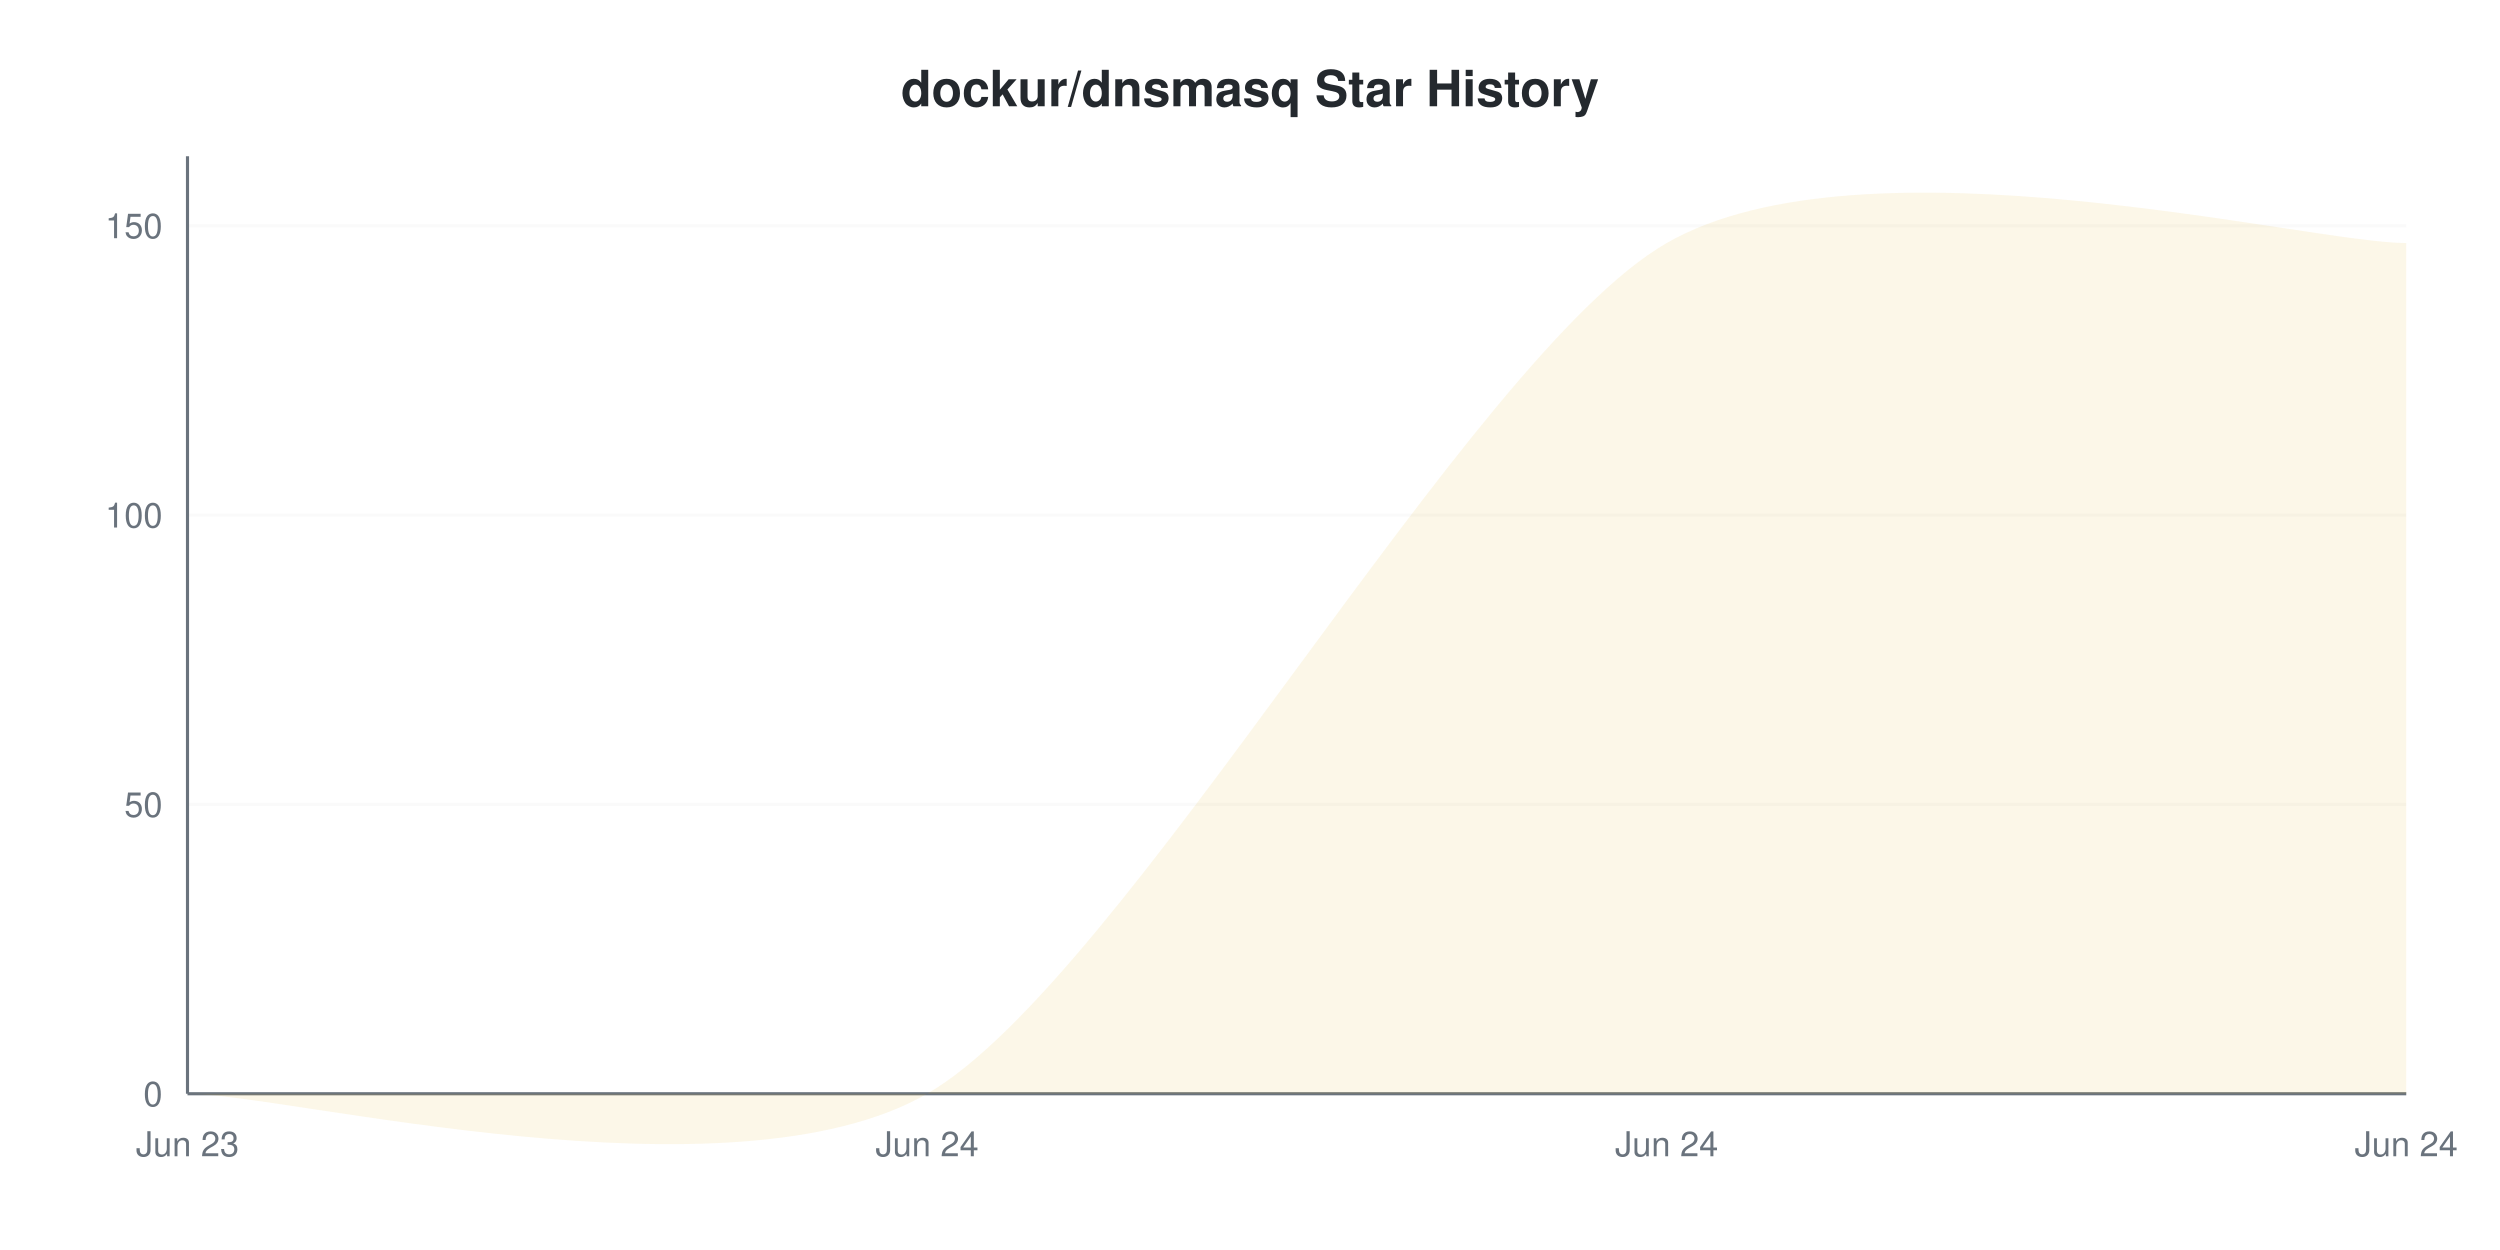
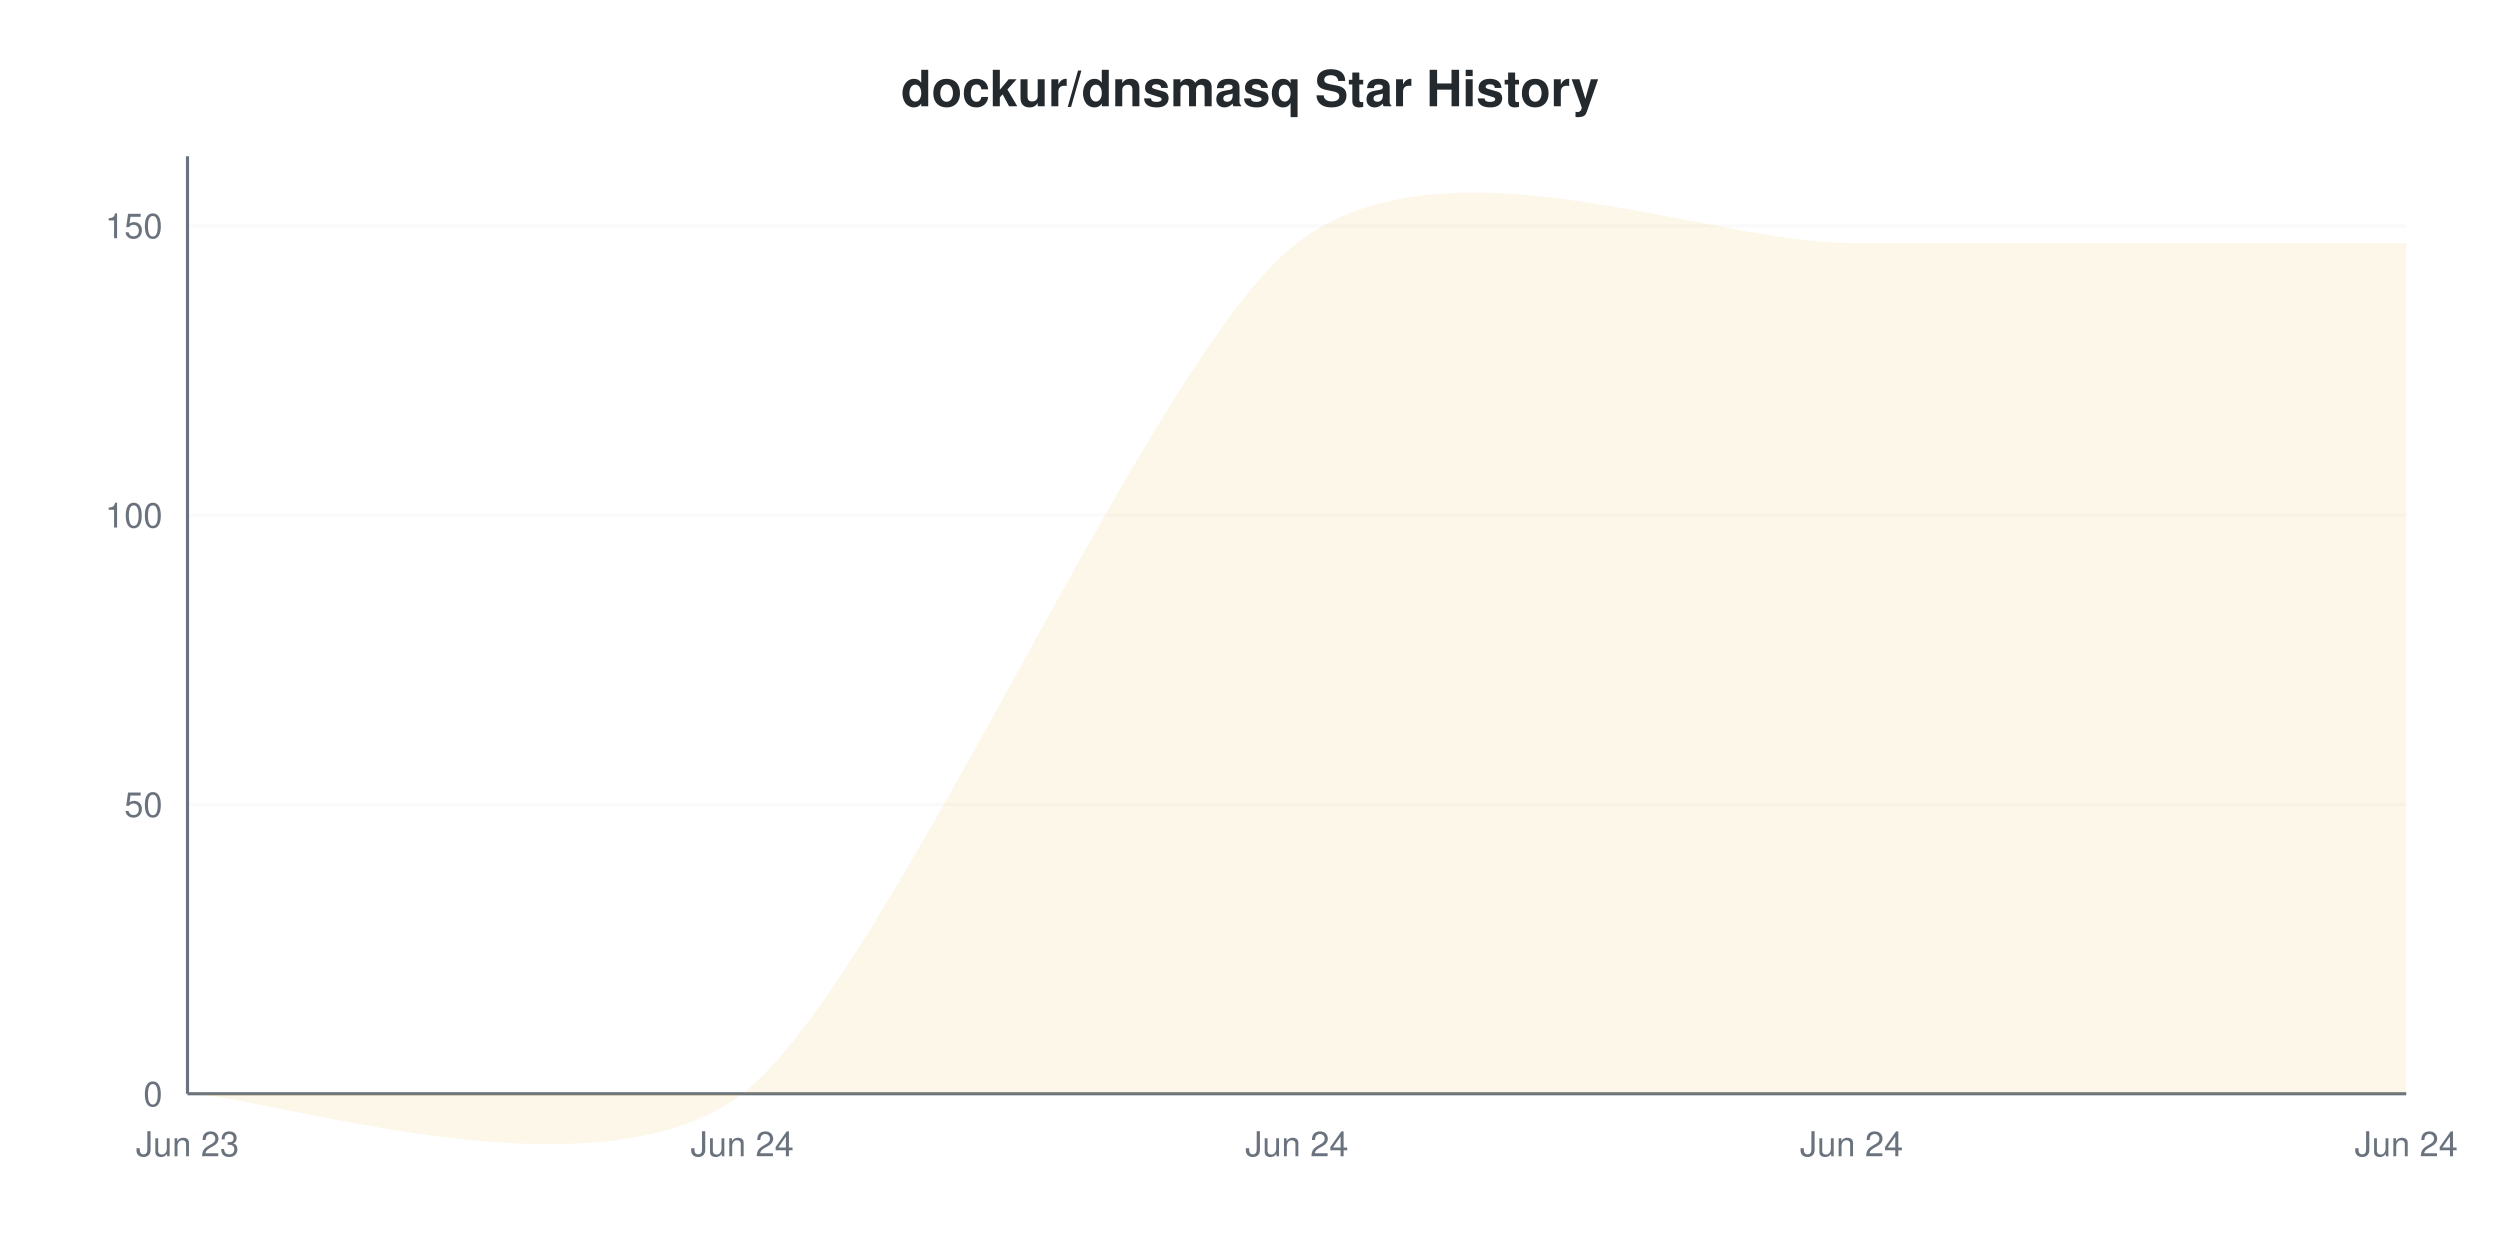
<svg xmlns="http://www.w3.org/2000/svg" viewBox="0 0 800 400" width="800" height="400">
  <style>
    @keyframes drawLine {
      to { stroke-dashoffset: 0; }
    }
    @keyframes fadeInPoint {
      from { opacity: 0; }
      to { opacity: 1; }
    }
    .data-line-0 {
-       stroke-dasharray: 1252;
-       stroke-dashoffset: 1252;
+       stroke-dasharray: 1287;
+       stroke-dashoffset: 1287;
      animation: drawLine 2s ease-out forwards;
    }
    .data-point {
      opacity: 0;
      animation: fadeInPoint 0.5s ease-out forwards;
    }
    .chart-bg { fill: #fff; }
    .chart-text { fill: #24292e; }
    .chart-muted { fill: #6a737d; }
    .chart-grid { stroke: #eee; }
    .chart-axis { stroke: #6a737d; }
    @media (prefers-color-scheme: dark) {
      .chart-bg { fill: #0d1117; }
      .chart-text { fill: #e6edf3; }
      .chart-muted { fill: #8b949e; }
      .chart-grid { stroke: #21262d; }
      .chart-axis { stroke: #8b949e; }
    }
  </style>
  <rect width="800" height="400" class="chart-bg" />
  <text x="400" y="34" text-anchor="middle" class="chart-text" font-size="16" font-weight="bold" font-family="-apple-system, BlinkMacSystemFont, 'Segoe UI', Helvetica, Arial, sans-serif">dockur/dnsmasq Star History</text>
  <g class="grid">
    <line x1="60" y1="350" x2="770" y2="350" class="chart-grid" stroke-opacity="0.3" />
    <text x="52" y="354" text-anchor="end" class="chart-muted" font-size="11" font-family="-apple-system, BlinkMacSystemFont, 'Segoe UI', Helvetica, Arial, sans-serif">0</text>
    <line x1="60" y1="257.407" x2="770" y2="257.407" class="chart-grid" stroke-opacity="0.3" />
    <text x="52" y="261.407" text-anchor="end" class="chart-muted" font-size="11" font-family="-apple-system, BlinkMacSystemFont, 'Segoe UI', Helvetica, Arial, sans-serif">50</text>
    <line x1="60" y1="164.815" x2="770" y2="164.815" class="chart-grid" stroke-opacity="0.3" />
    <text x="52" y="168.815" text-anchor="end" class="chart-muted" font-size="11" font-family="-apple-system, BlinkMacSystemFont, 'Segoe UI', Helvetica, Arial, sans-serif">100</text>
    <line x1="60" y1="72.222" x2="770" y2="72.222" class="chart-grid" stroke-opacity="0.3" />
    <text x="52" y="76.222" text-anchor="end" class="chart-muted" font-size="11" font-family="-apple-system, BlinkMacSystemFont, 'Segoe UI', Helvetica, Arial, sans-serif">150</text>
  </g>
  <g class="milestones">
    
  </g>
  <g class="x-axis">
    <text x="60" y="370" text-anchor="middle" class="chart-muted" font-size="11" font-family="-apple-system, BlinkMacSystemFont, 'Segoe UI', Helvetica, Arial, sans-serif">Jun 23</text>
-     <text x="296.667" y="370" text-anchor="middle" class="chart-muted" font-size="11" font-family="-apple-system, BlinkMacSystemFont, 'Segoe UI', Helvetica, Arial, sans-serif">Jun 24</text>
-     <text x="533.333" y="370" text-anchor="middle" class="chart-muted" font-size="11" font-family="-apple-system, BlinkMacSystemFont, 'Segoe UI', Helvetica, Arial, sans-serif">Jun 24</text>
+     <text x="237.5" y="370" text-anchor="middle" class="chart-muted" font-size="11" font-family="-apple-system, BlinkMacSystemFont, 'Segoe UI', Helvetica, Arial, sans-serif">Jun 24</text>
+     <text x="415" y="370" text-anchor="middle" class="chart-muted" font-size="11" font-family="-apple-system, BlinkMacSystemFont, 'Segoe UI', Helvetica, Arial, sans-serif">Jun 24</text>
+     <text x="592.5" y="370" text-anchor="middle" class="chart-muted" font-size="11" font-family="-apple-system, BlinkMacSystemFont, 'Segoe UI', Helvetica, Arial, sans-serif">Jun 24</text>
    <text x="770" y="370" text-anchor="middle" class="chart-muted" font-size="11" font-family="-apple-system, BlinkMacSystemFont, 'Segoe UI', Helvetica, Arial, sans-serif">Jun 24</text>
  </g>
  <line x1="60" y1="50" x2="60" y2="350" class="chart-axis" stroke-width="1" />
  <line x1="60" y1="350" x2="770" y2="350" class="chart-axis" stroke-width="1" />
-   <path d="M60,350 C91.556,350 233.556,386.296 296.667,350 C359.778,313.704 470.222,114.074 533.333,77.778 C596.444,41.481 738.444,77.778 770,77.778 L770,350 L60,350 Z" fill="#dfb317" fill-opacity="0.1" />
-   <path d="M60,350 C91.556,350 233.556,386.296 296.667,350 C359.778,313.704 470.222,114.074 533.333,77.778 C596.444,41.481 738.444,77.778 770,77.778" fill="none" stroke="#dfb317" stroke-width="2.5" class="data-line-0" />
+   <path d="M60,350 C83.667,350 190.167,386.296 237.5,350 C284.833,313.704 367.667,114.074 415,77.778 C462.333,41.481 545.167,77.778 592.5,77.778 C639.833,77.778 746.333,77.778 770,77.778 L770,350 L60,350 Z" fill="#dfb317" fill-opacity="0.1" />
+   <path d="M60,350 C83.667,350 190.167,386.296 237.5,350 C284.833,313.704 367.667,114.074 415,77.778 C462.333,41.481 545.167,77.778 592.5,77.778 C639.833,77.778 746.333,77.778 770,77.778" fill="none" stroke="#dfb317" stroke-width="2" class="data-line-0" />
  <g class="points">
    <circle cx="60" cy="350" r="4" fill="#dfb317" class="data-point" style="animation-delay: 1.50s" />
-     <circle cx="296.667" cy="350" r="4" fill="#dfb317" class="data-point" style="animation-delay: 1.55s" />
-     <circle cx="533.333" cy="77.778" r="4" fill="#dfb317" class="data-point" style="animation-delay: 1.60s" />
-     <circle cx="770" cy="77.778" r="4" fill="#dfb317" class="data-point" style="animation-delay: 1.65s" />
+     <circle cx="237.5" cy="350" r="4" fill="#dfb317" class="data-point" style="animation-delay: 1.55s" />
+     <circle cx="415" cy="77.778" r="4" fill="#dfb317" class="data-point" style="animation-delay: 1.60s" />
+     <circle cx="592.5" cy="77.778" r="4" fill="#dfb317" class="data-point" style="animation-delay: 1.65s" />
+     <circle cx="770" cy="77.778" r="4" fill="#dfb317" class="data-point" style="animation-delay: 1.70s" />
  </g>
</svg>
